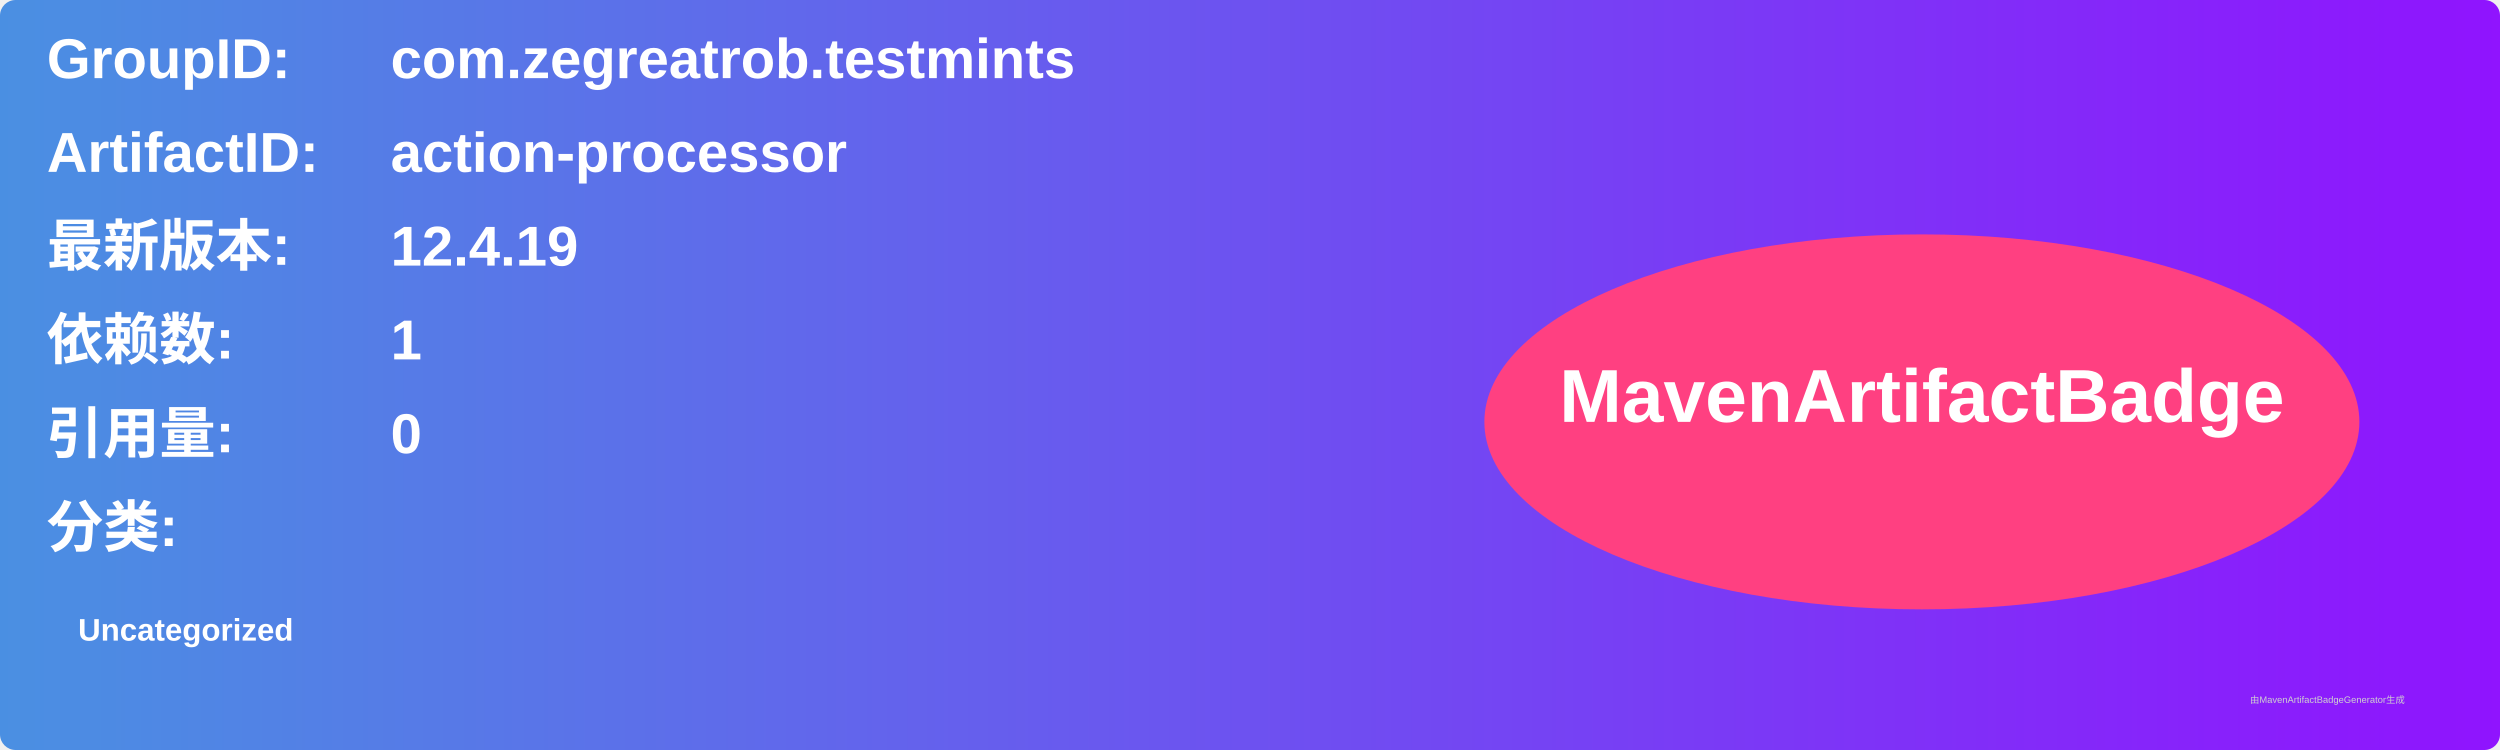
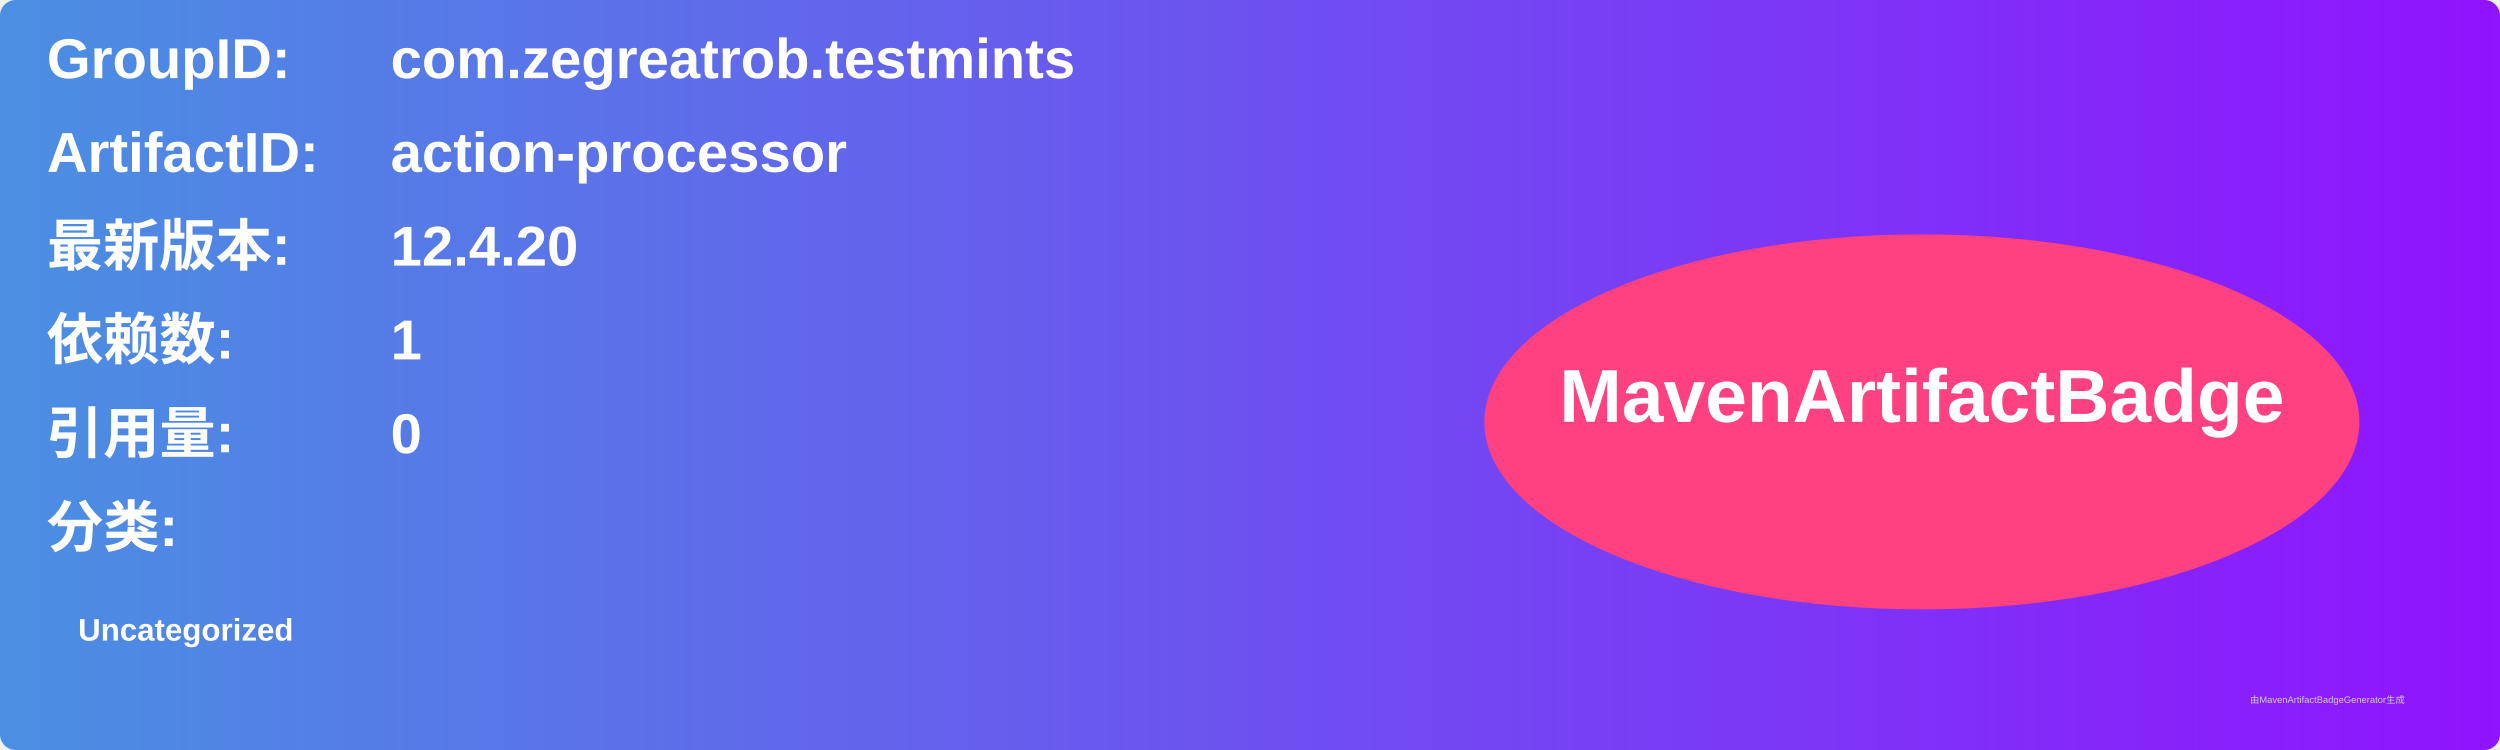
<svg xmlns="http://www.w3.org/2000/svg" width="800" height="240" viewBox="0 0 800 240">
  <linearGradient id="grad" x1="0%" y1="0%" x2="100%" y2="0%">
    <stop offset="0%" stop-color="#4a90e2" />
    <stop offset="100%" stop-color="#9013fe" />
  </linearGradient>
  <rect width="100%" height="100%" rx="5" ry="5" fill="url(#grad)" />
  <g transform="translate(15, 15)">
    <text x="0" y="10" font-family="Arial" font-size="18" fill="white" font-weight="bold" width="260">GroupID:</text>
    <text x="110" y="10" font-family="Arial" font-size="18" fill="white" font-weight="bold" width="460">com.zegreatrob.testmints</text>
    <text x="0" y="40" font-family="Arial" font-size="18" fill="white" font-weight="bold" width="260">ArtifactID:</text>
    <text x="110" y="40" font-family="Arial" font-size="18" fill="white" font-weight="bold" width="460">action-processor</text>
    <text x="0" y="70" font-family="Arial" font-size="18" fill="white" font-weight="bold">最新版本:</text>
    <text x="110" y="70" font-family="Arial" font-size="18" fill="white" font-weight="bold">
-       <tspan font-weight="bold">12.4.19</tspan>
+       <tspan font-weight="bold">12.4.20</tspan>
    </text>
    <text x="0" y="100" font-family="Arial" font-size="18" fill="white" font-weight="bold">依赖数: </text>
    <text x="110" y="100" font-family="Arial" font-size="18" fill="white">
      <tspan font-weight="bold">1</tspan>
    </text>
    <text x="0" y="130" font-family="Arial" font-size="18" fill="white" font-weight="bold">引用量: </text>
    <text x="110" y="130" font-family="Arial" font-size="18" fill="white">
      <tspan font-weight="bold">0</tspan>
    </text>
    <text x="0" y="160" font-family="Arial" font-size="18" fill="white" font-weight="bold">分类:</text>
    <text x="10" y="190" font-family="Arial" font-size="10" fill="white">
      <tspan font-weight="bold">Uncategorized</tspan>
    </text>
    <ellipse cx="600" cy="120" rx="140" ry="60" fill="#ff4081" />
    <text x="600" y="120" text-anchor="middle" font-family="Arial" font-size="24" fill="white" font-weight="bold">MavenArtifactBadge</text>
  </g>
  <text x="720" y="225" font-family="Arial" font-size="3" fill="#d0d0d0">由MavenArtifactBadgeGenerator生成</text>
</svg>
